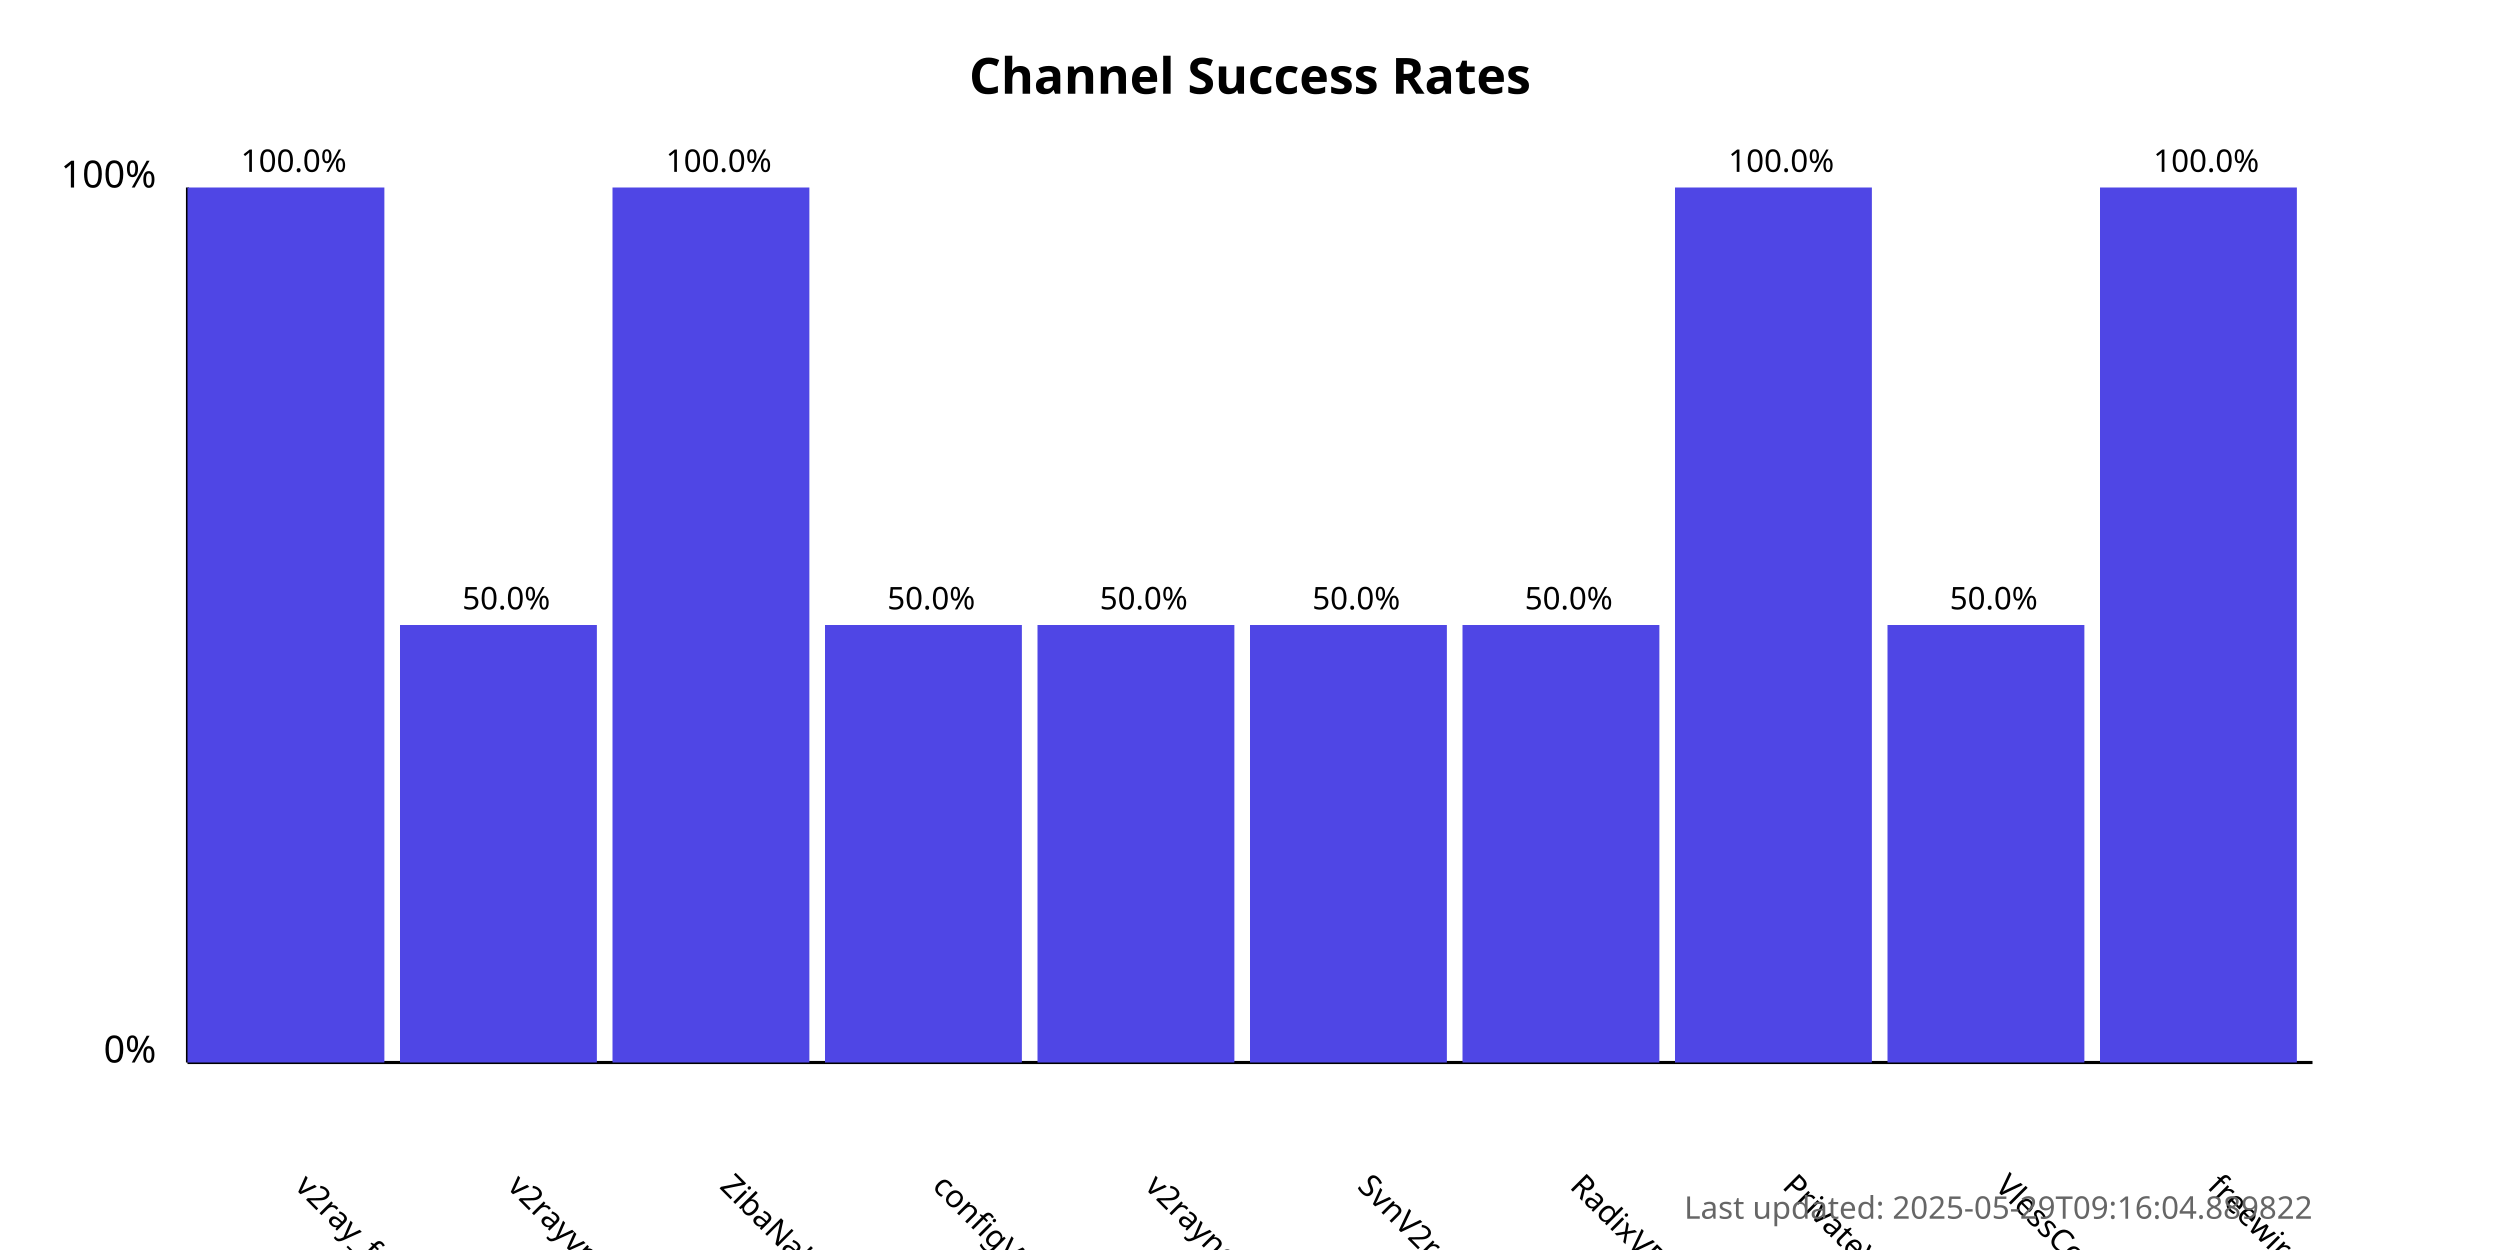
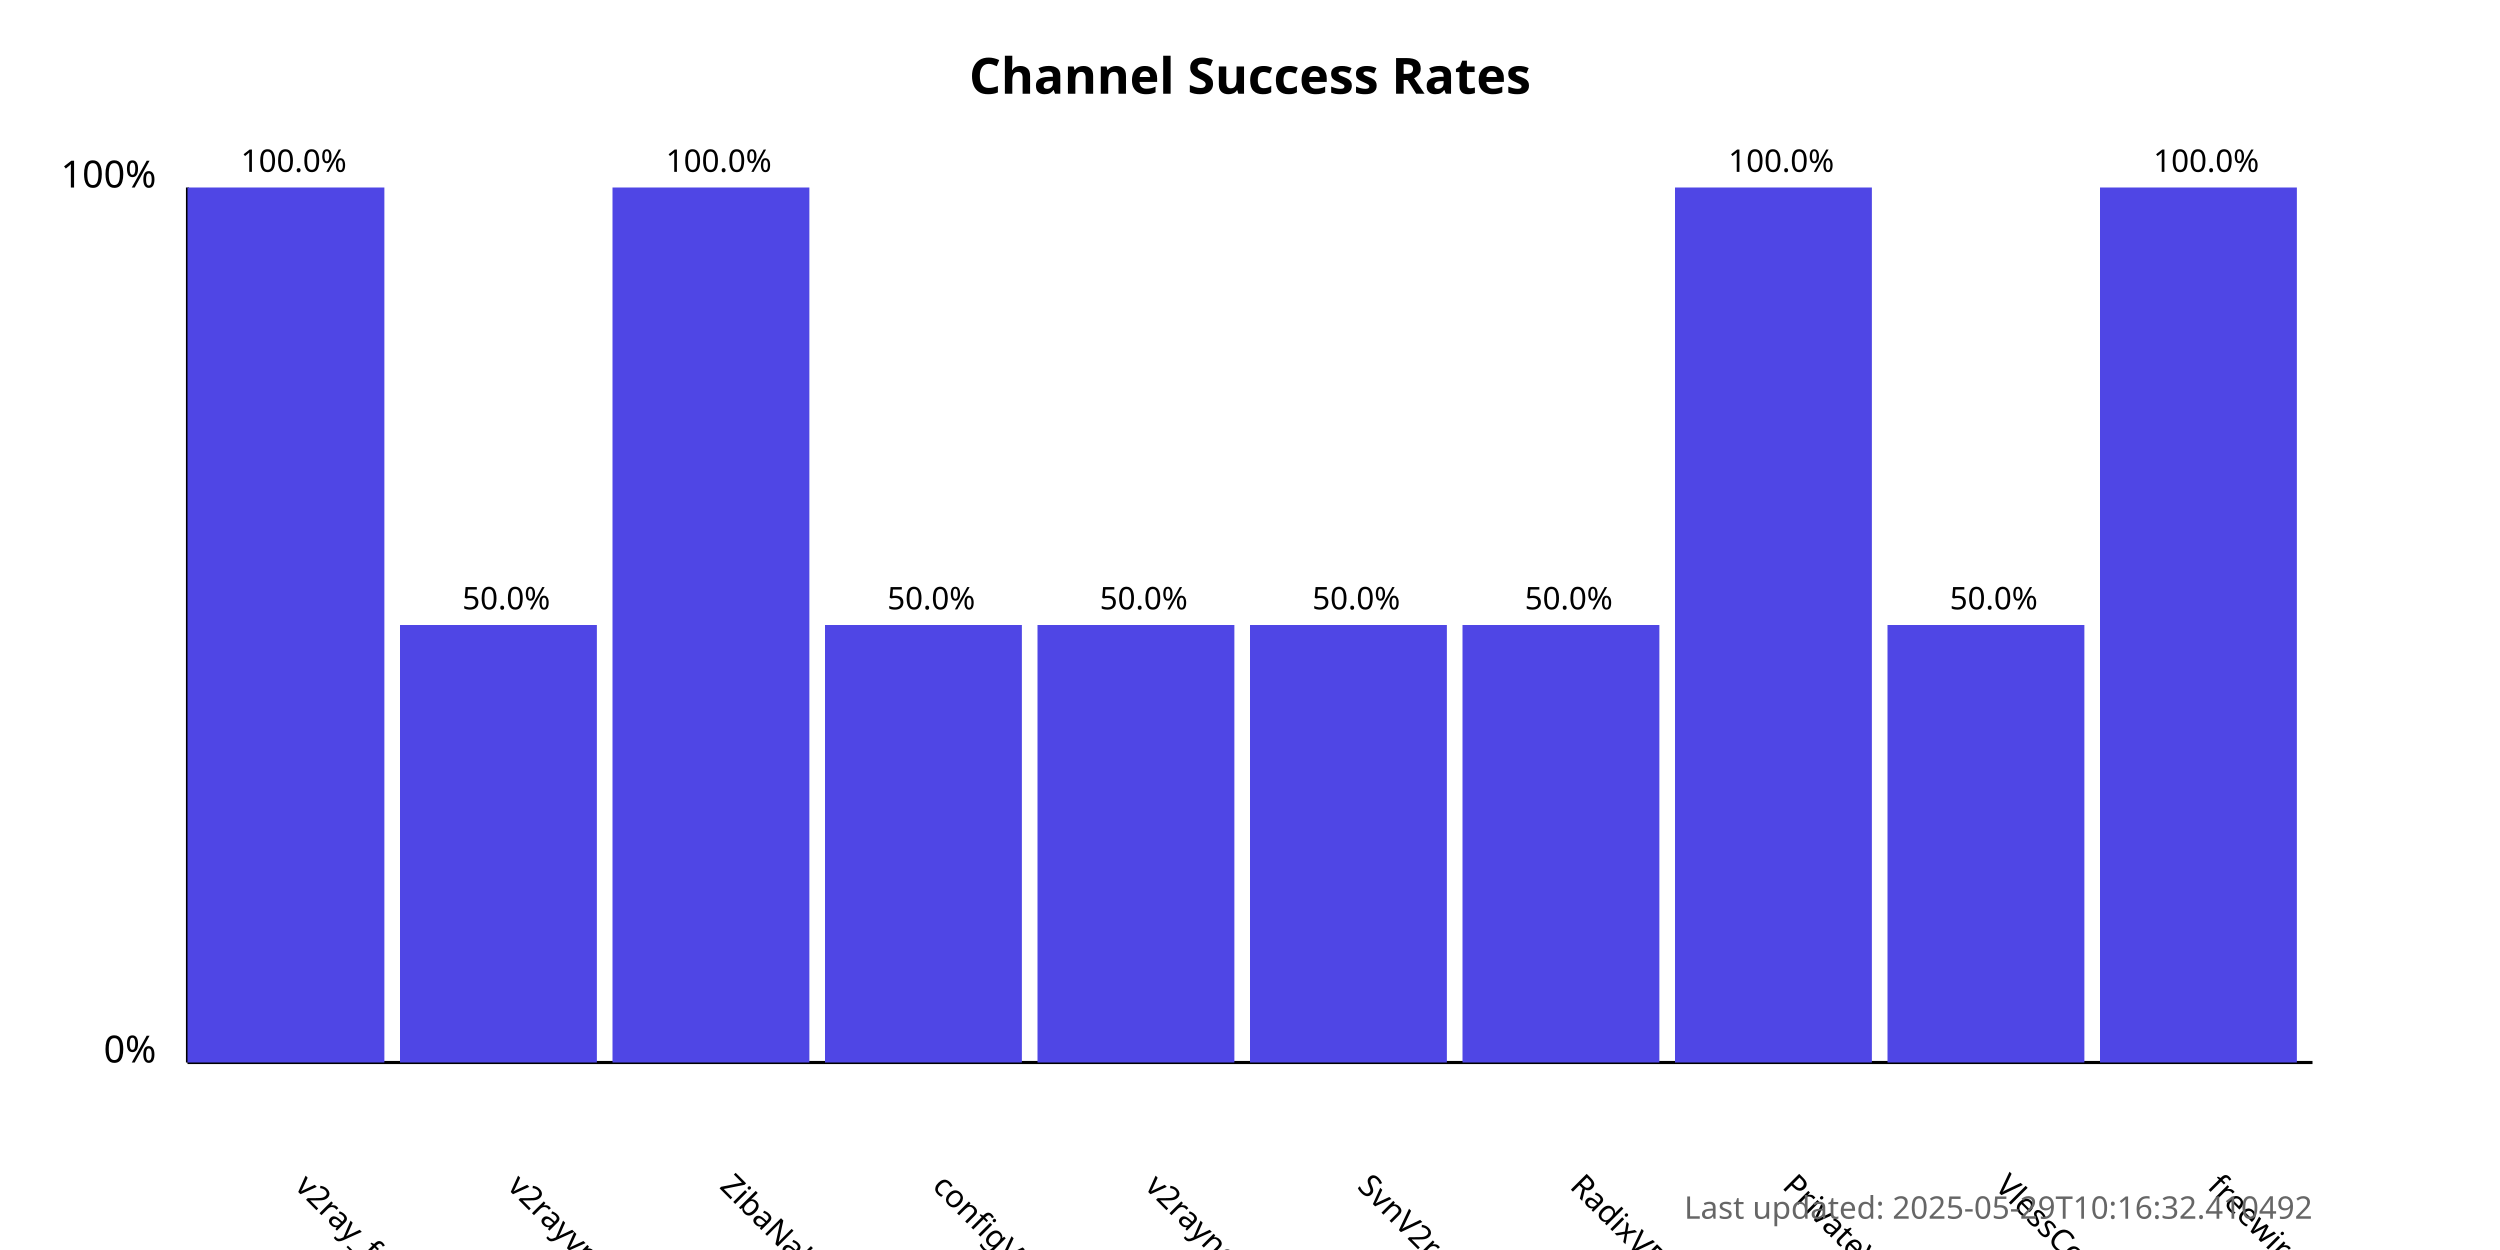
<svg xmlns="http://www.w3.org/2000/svg" width="800" height="400">
  <style>
            .chart-title { font: bold 16px sans-serif; }
            .axis-label { font: 12px sans-serif; }
            .tick-label { font: 10px sans-serif; }
            .bar { fill: #4f46e5; }
            .bar:hover { fill: #6366f1; }
            .timestamp { font: 10px sans-serif; fill: #666; }
        </style>
  <text x="400.0" y="30" text-anchor="middle" class="chart-title">
            Channel Success Rates
        </text>
  <line x1="60" y1="340" x2="60" y2="60" stroke="black" stroke-width="1" />
  <line x1="60" y1="340" x2="740" y2="340" stroke="black" stroke-width="1" />
  <text x="50" y="340" text-anchor="end" class="axis-label">0%</text>
  <text x="50" y="60" text-anchor="end" class="axis-label">100%</text>
  <g>
    <rect x="60" y="60.0" width="63.0" height="280.0" class="bar" />
    <text x="94.0" y="380" transform="rotate(45, 94.0, 380)" text-anchor="start" class="tick-label">
                v2ray_free_conf
            </text>
    <text x="94.0" y="55.0" text-anchor="middle" class="tick-label">
                100.0%
            </text>
  </g>
  <g>
    <rect x="128.0" y="200.0" width="63.0" height="140.0" class="bar" />
    <text x="162.0" y="380" transform="rotate(45, 162.0, 380)" text-anchor="start" class="tick-label">
                v2rayvpno
            </text>
    <text x="162.0" y="195.0" text-anchor="middle" class="tick-label">
                50.0%
            </text>
  </g>
  <g>
    <rect x="196.0" y="60.0" width="63.0" height="280.0" class="bar" />
    <text x="230.0" y="380" transform="rotate(45, 230.0, 380)" text-anchor="start" class="tick-label">
                ZibaNabz
            </text>
    <text x="230.0" y="55.0" text-anchor="middle" class="tick-label">
                100.0%
            </text>
  </g>
  <g>
    <rect x="264.0" y="200.0" width="63.0" height="140.0" class="bar" />
    <text x="298.0" y="380" transform="rotate(45, 298.0, 380)" text-anchor="start" class="tick-label">
                configV2rayForFree
            </text>
    <text x="298.0" y="195.0" text-anchor="middle" class="tick-label">
                50.0%
            </text>
  </g>
  <g>
    <rect x="332.0" y="200.0" width="63.0" height="140.0" class="bar" />
    <text x="366.0" y="380" transform="rotate(45, 366.0, 380)" text-anchor="start" class="tick-label">
                v2rayngvpn
            </text>
    <text x="366.0" y="195.0" text-anchor="middle" class="tick-label">
                50.0%
            </text>
  </g>
  <g>
    <rect x="400.0" y="200.0" width="63.0" height="140.0" class="bar" />
    <text x="434.0" y="380" transform="rotate(45, 434.0, 380)" text-anchor="start" class="tick-label">
                SvnV2ray
            </text>
    <text x="434.0" y="195.0" text-anchor="middle" class="tick-label">
                50.0%
            </text>
  </g>
  <g>
    <rect x="468.0" y="200.0" width="63.0" height="140.0" class="bar" />
    <text x="502.0" y="380" transform="rotate(45, 502.0, 380)" text-anchor="start" class="tick-label">
                RadixVPN
            </text>
    <text x="502.0" y="195.0" text-anchor="middle" class="tick-label">
                50.0%
            </text>
  </g>
  <g>
    <rect x="536.0" y="60.0" width="63.0" height="280.0" class="bar" />
    <text x="570.0" y="380" transform="rotate(45, 570.0, 380)" text-anchor="start" class="tick-label">
                PrivateVPNs
            </text>
    <text x="570.0" y="55.0" text-anchor="middle" class="tick-label">
                100.0%
            </text>
  </g>
  <g>
    <rect x="604.0" y="200.0" width="63.0" height="140.0" class="bar" />
    <text x="638.0" y="380" transform="rotate(45, 638.0, 380)" text-anchor="start" class="tick-label">
                VlessConfig
            </text>
    <text x="638.0" y="195.0" text-anchor="middle" class="tick-label">
                50.0%
            </text>
  </g>
  <g>
    <rect x="672.0" y="60.0" width="63.0" height="280.0" class="bar" />
    <text x="706.0" y="380" transform="rotate(45, 706.0, 380)" text-anchor="start" class="tick-label">
                freewireguard
            </text>
    <text x="706.0" y="55.0" text-anchor="middle" class="tick-label">
                100.0%
            </text>
  </g>
  <text x="740" y="390" text-anchor="end" class="timestamp">
-             Last updated: 2025-05-29T09:16:04.889822
+             Last updated: 2025-05-29T10:16:32.410492
        </text>
</svg>
